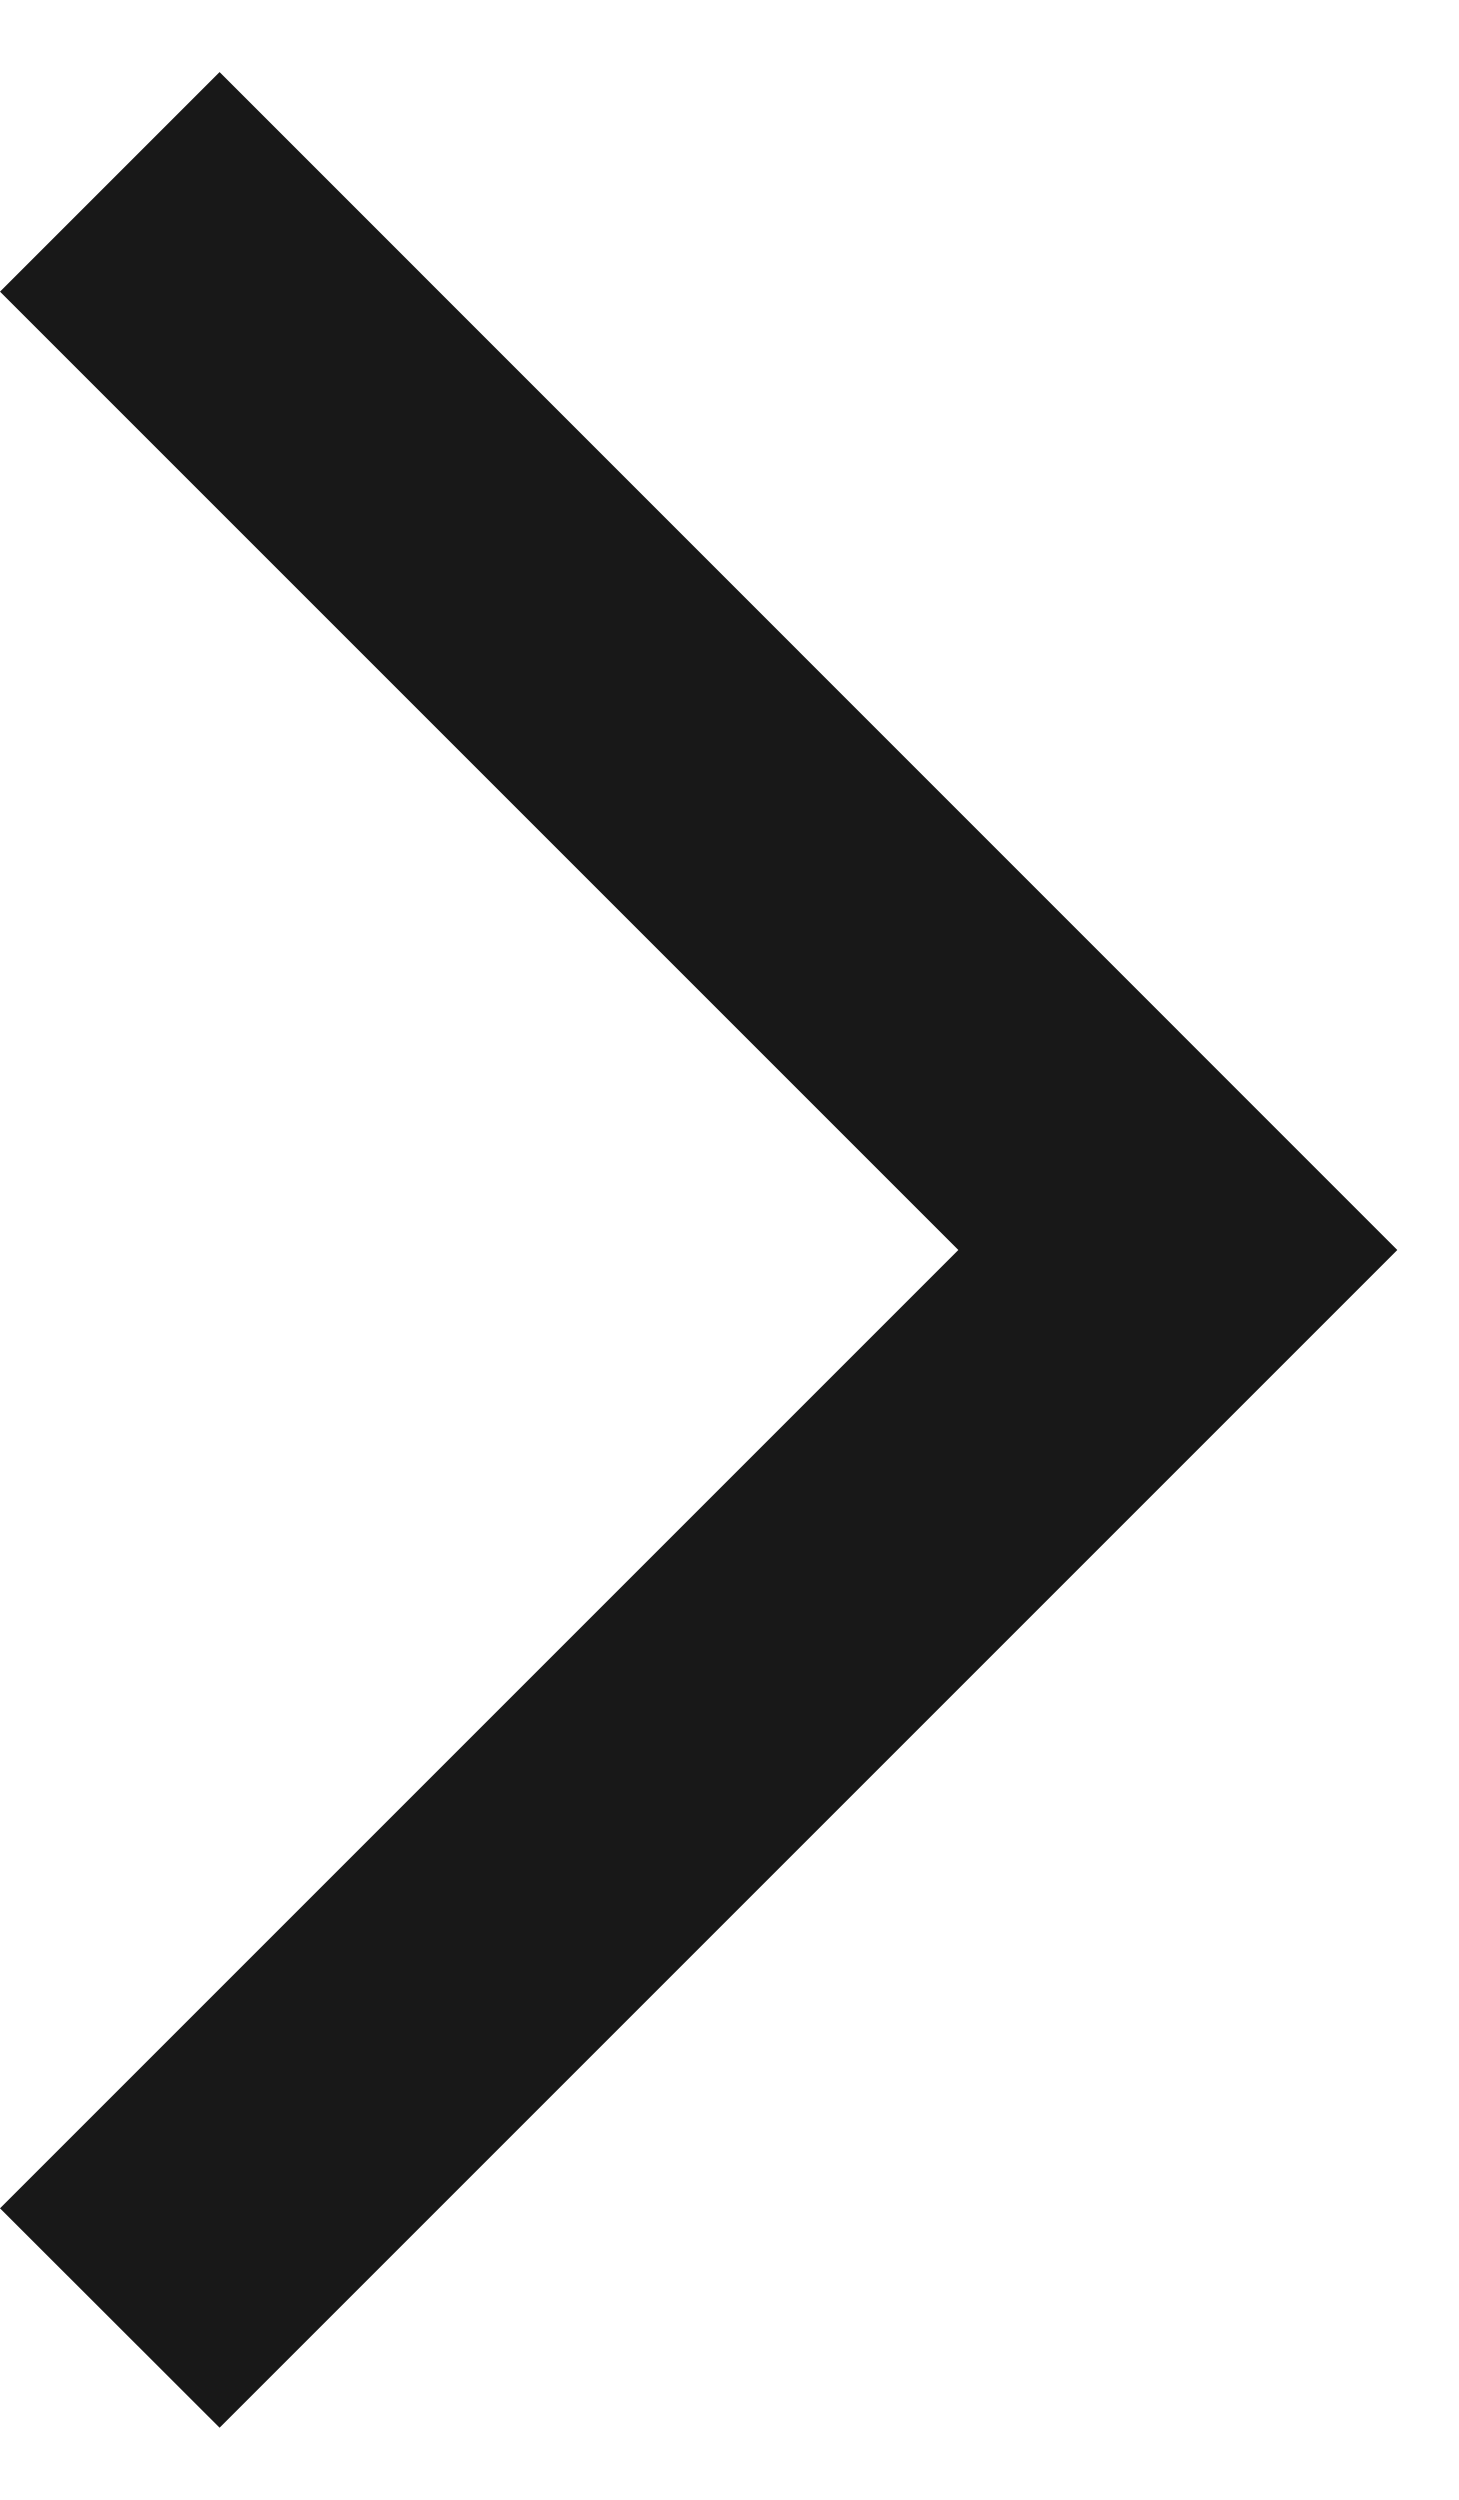
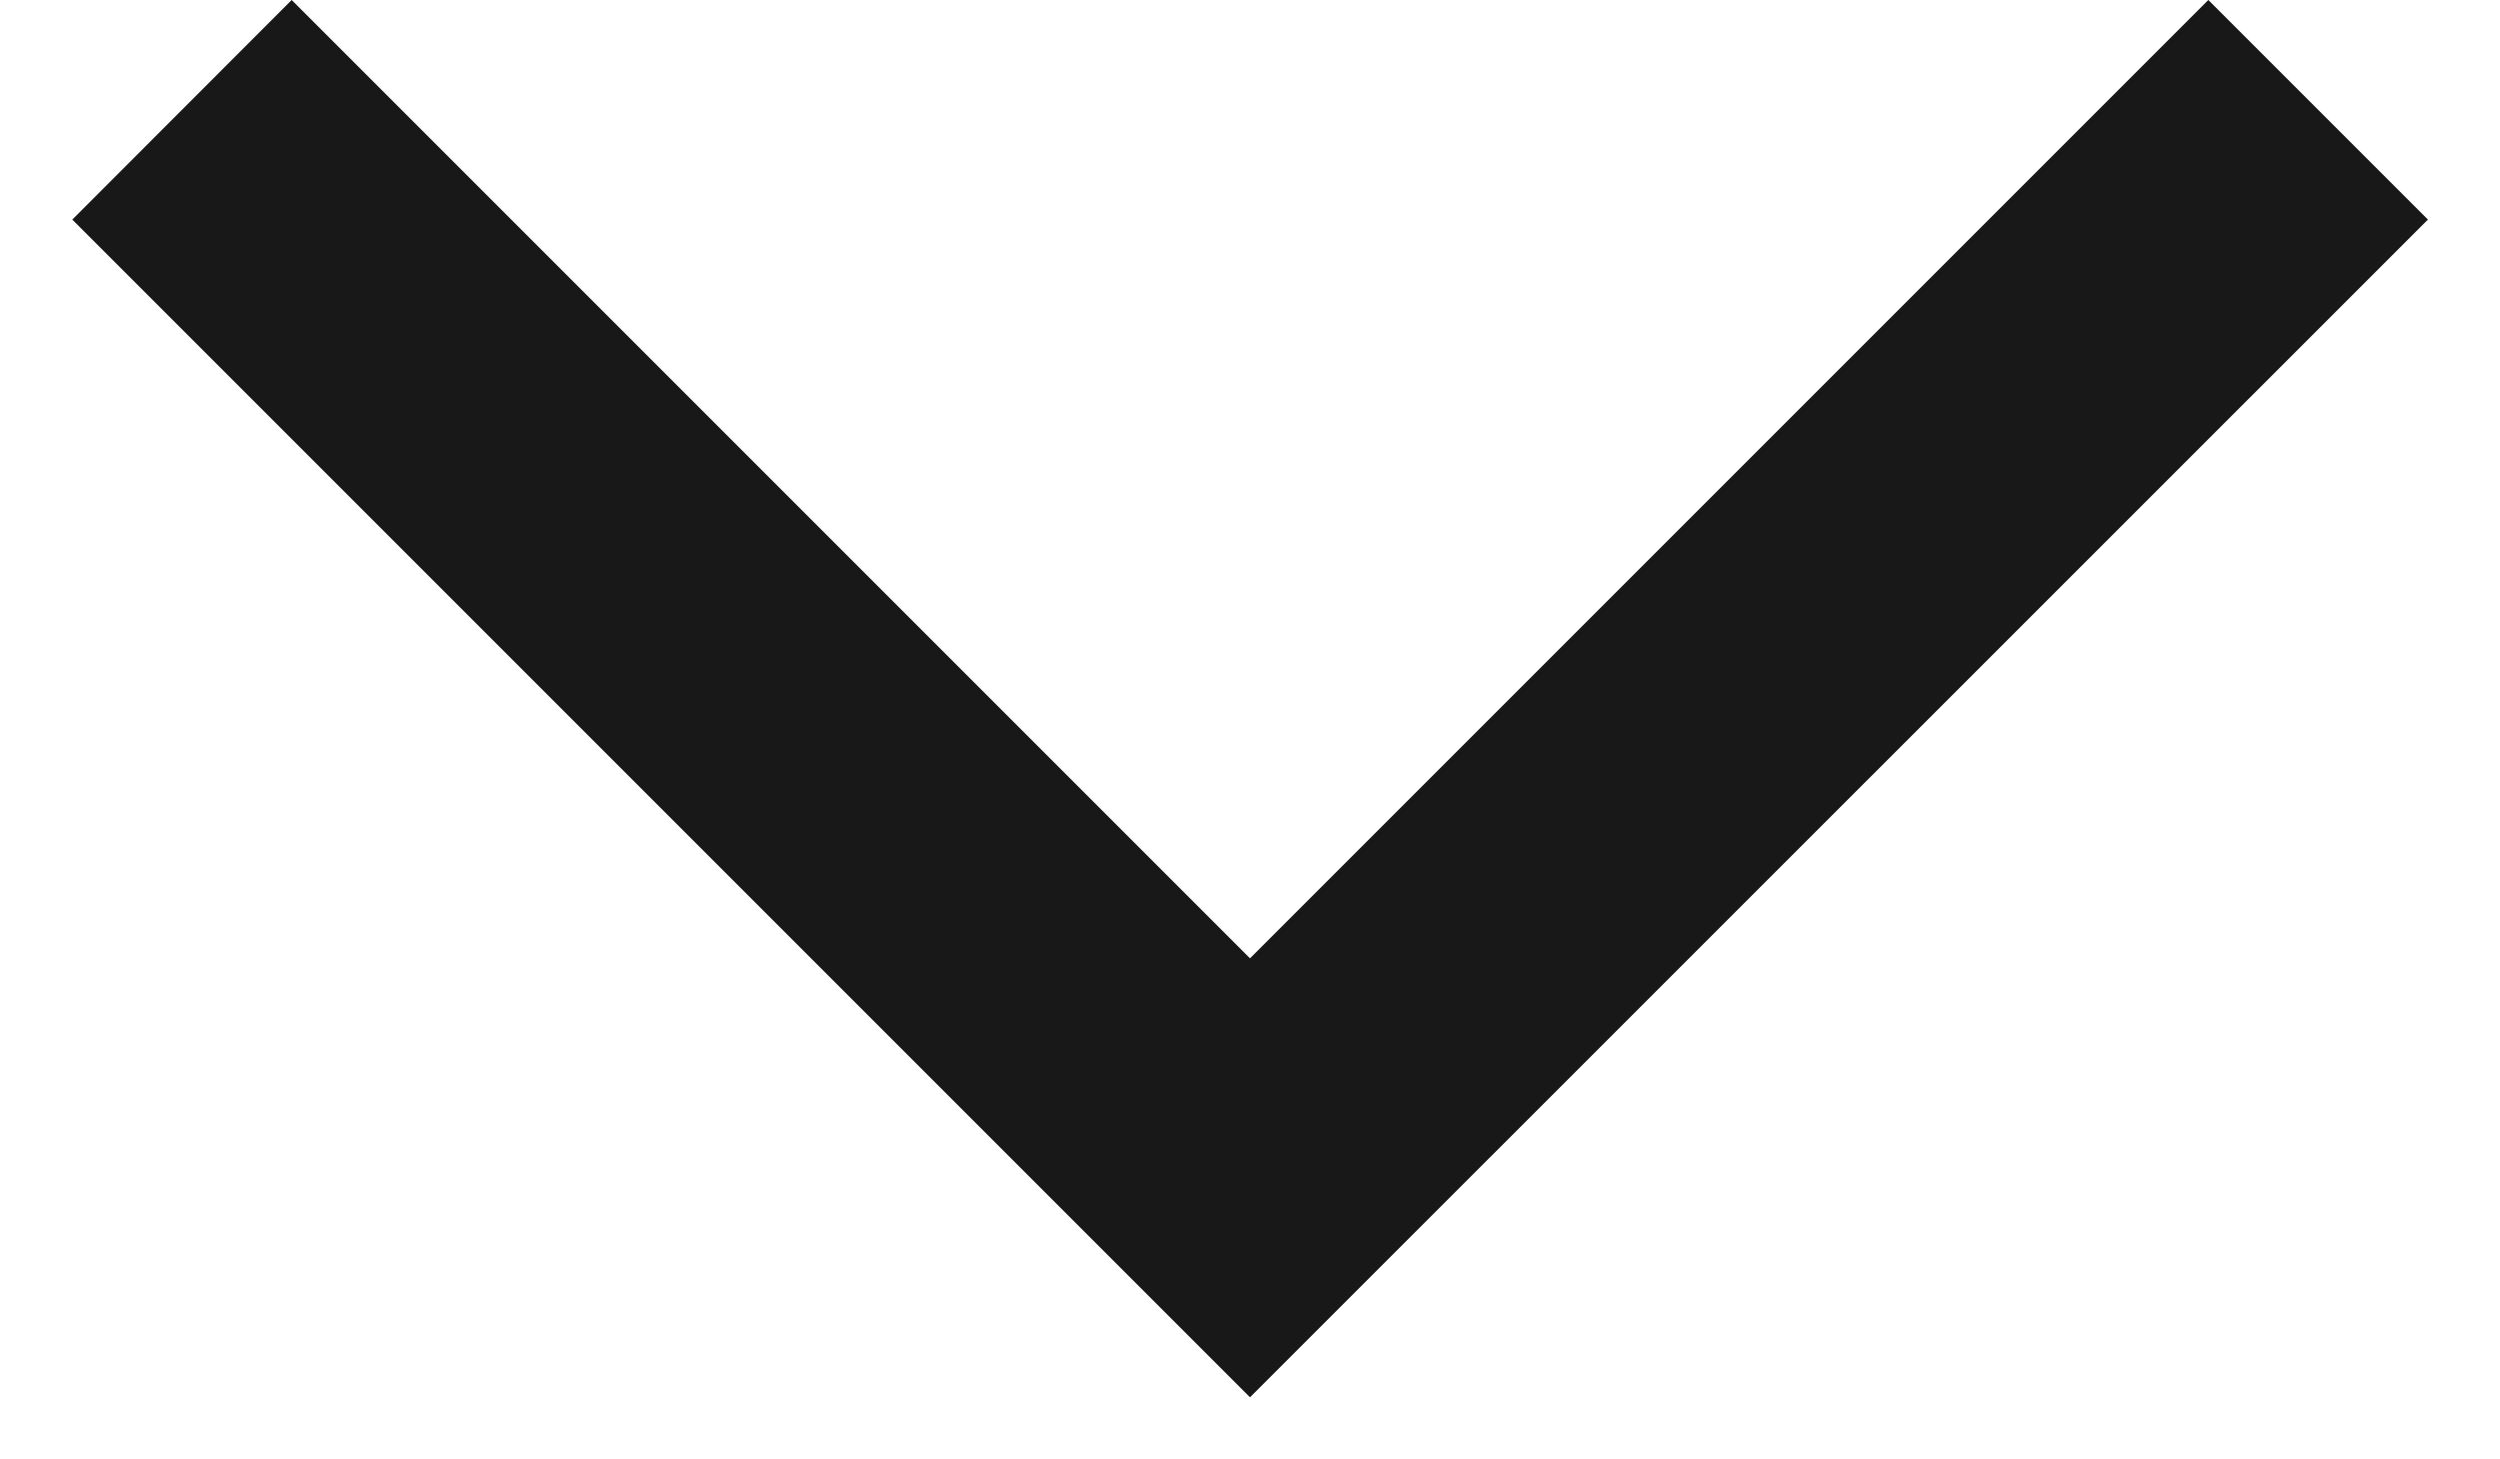
- <svg xmlns="http://www.w3.org/2000/svg" width="7" height="12" viewBox="0 0 7 12" fill="none">
-   <path d="M6.707 6L1.054 11.653L-4.60609e-08 10.6L4.6 6L-4.48206e-07 1.4L1.054 0.346L6.707 6Z" fill="#181818" />
+ <svg xmlns="http://www.w3.org/2000/svg" width="12" height="7" viewBox="0 0 12 7" fill="none">
+   <path d="M6 6.707L0.347 1.054L1.4 0L6 4.6L10.6 0L11.654 1.054L6 6.707Z" fill="#181818" />
</svg>
